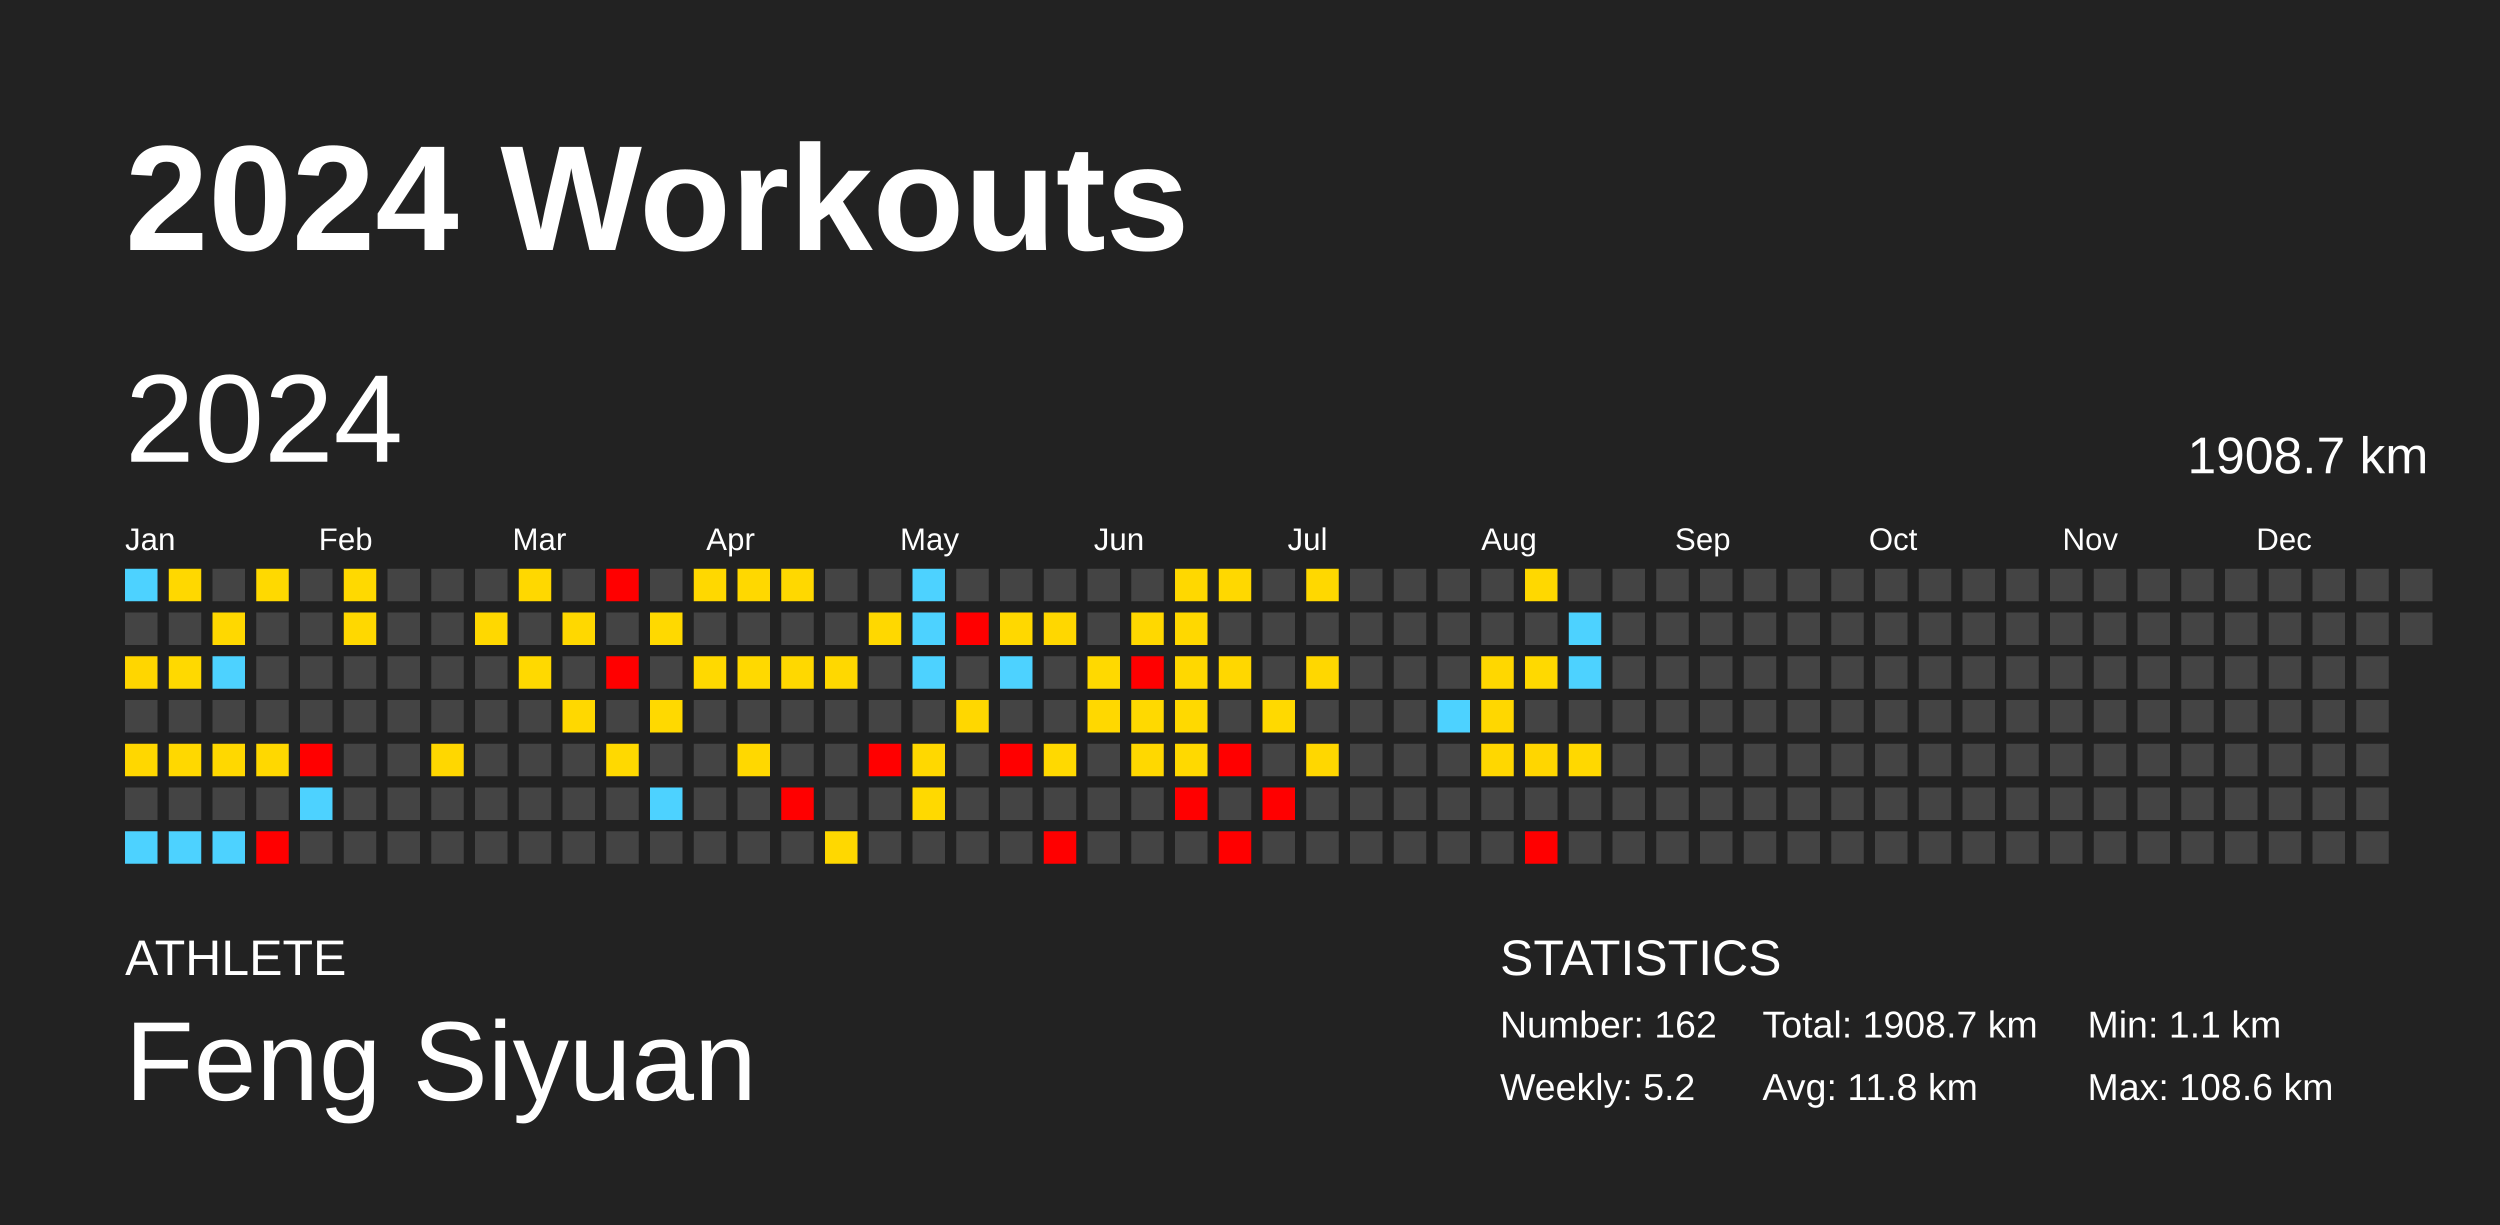
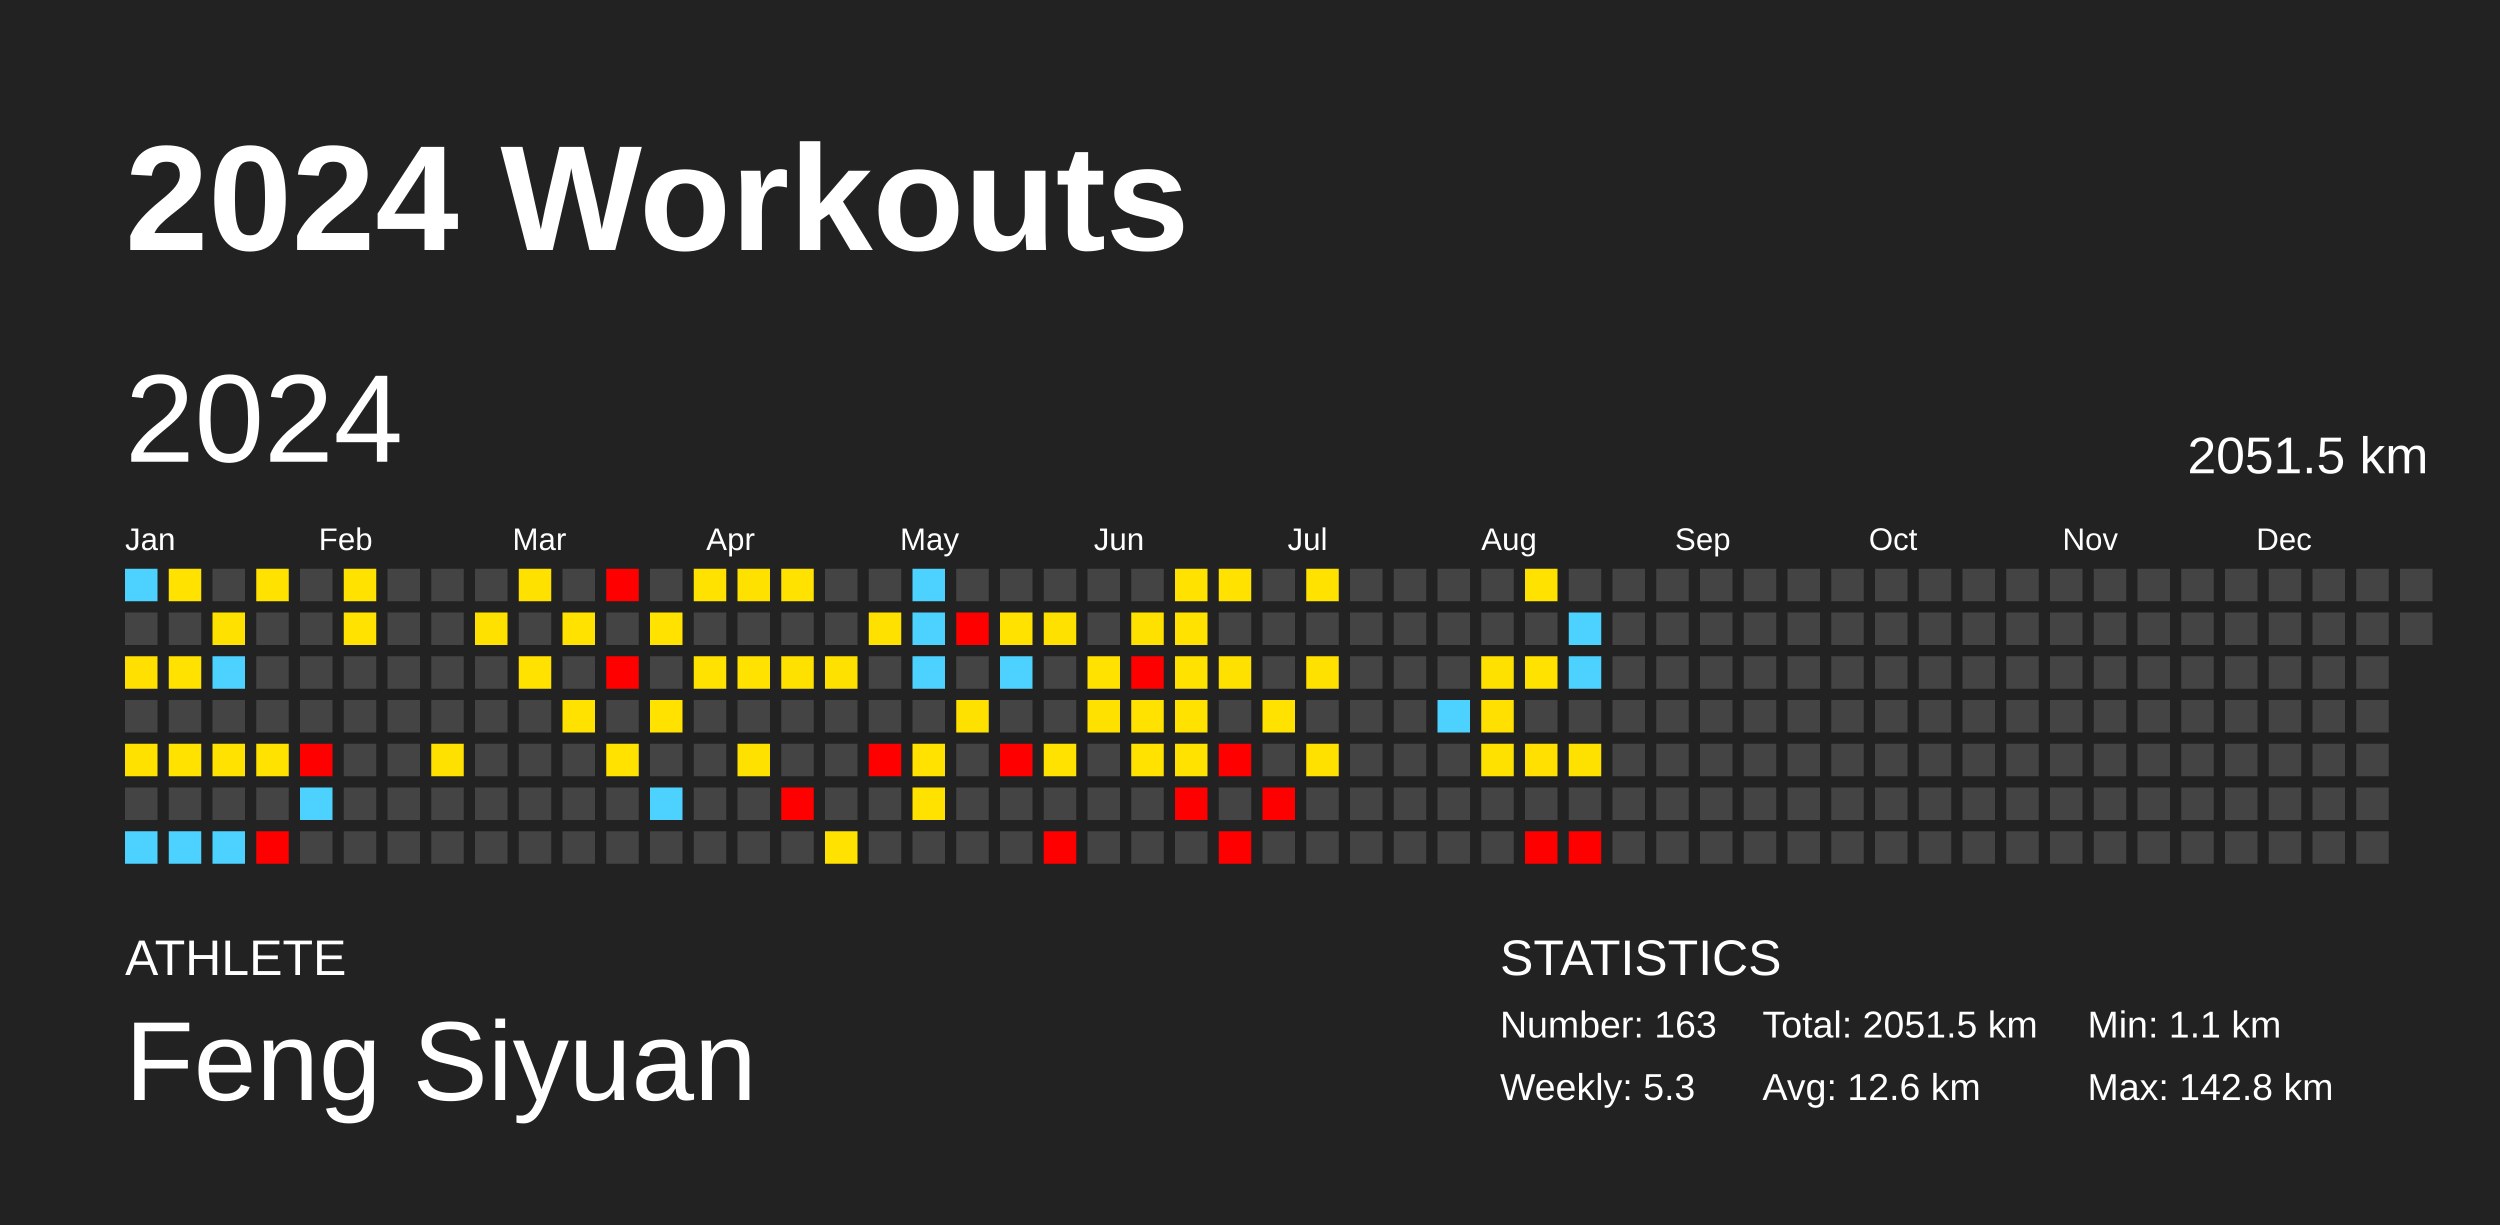
<svg xmlns="http://www.w3.org/2000/svg" baseProfile="full" height="98mm" version="1.1" viewBox="0,0,200,98" width="200mm">
  <defs />
  <rect fill="#222222" height="98" width="200" x="0" y="0" />
  <text fill="#FFFFFF" style="font-size:12px; font-family:Arial; font-weight:bold;" x="10" y="20">2024 Workouts</text>
  <text fill="#FFFFFF" style="font-size:4px; font-family:Arial" x="10" y="78">ATHLETE</text>
  <text fill="#FFFFFF" style="font-size:9px; font-family:Arial" x="10" y="88">Feng Siyuan</text>
  <text fill="#FFFFFF" style="font-size:4px; font-family:Arial" x="120" y="78">STATISTICS</text>
-   <text fill="#FFFFFF" style="font-size:3px; font-family:Arial" x="120" y="83">Number: 162</text>
-   <text fill="#FFFFFF" style="font-size:3px; font-family:Arial" x="120" y="88">Weekly: 5.2</text>
-   <text fill="#FFFFFF" style="font-size:3px; font-family:Arial" x="141" y="83">Total: 1908.7 km</text>
-   <text fill="#FFFFFF" style="font-size:3px; font-family:Arial" x="141" y="88">Avg: 11.8 km</text>
+   <text fill="#FFFFFF" style="font-size:3px; font-family:Arial" x="120" y="83">Number: 163</text>
+   <text fill="#FFFFFF" style="font-size:3px; font-family:Arial" x="120" y="88">Weekly: 5.3</text>
+   <text fill="#FFFFFF" style="font-size:3px; font-family:Arial" x="141" y="83">Total: 2051.5 km</text>
+   <text fill="#FFFFFF" style="font-size:3px; font-family:Arial" x="141" y="88">Avg: 12.6 km</text>
  <text fill="#FFFFFF" style="font-size:3px; font-family:Arial" x="167" y="83">Min: 1.1 km</text>
-   <text fill="#FFFFFF" style="font-size:3px; font-family:Arial" x="167" y="88">Max: 108.6 km</text>
+   <text fill="#FFFFFF" style="font-size:3px; font-family:Arial" x="167" y="88">Max: 142.8 km</text>
  <text dominant-baseline="hanging" fill="#FFFFFF" style="font-size:10.0px; font-family:Arial;" x="10" y="30">2024</text>
-   <text dominant-baseline="hanging" fill="#FFFFFF" style="font-size:4.125px; font-family:Arial;" x="175" y="35">1908.7 km</text>
+   <text dominant-baseline="hanging" fill="#FFFFFF" style="font-size:4.125px; font-family:Arial;" x="175" y="35">2051.5 km</text>
  <text fill="#FFFFFF" style="font-size:2.5px; font-family:Arial" x="10.0" y="44">Jan</text>
  <text fill="#FFFFFF" style="font-size:2.5px; font-family:Arial" x="25.5" y="44">Feb</text>
  <text fill="#FFFFFF" style="font-size:2.5px; font-family:Arial" x="41.0" y="44">Mar</text>
  <text fill="#FFFFFF" style="font-size:2.5px; font-family:Arial" x="56.5" y="44">Apr</text>
  <text fill="#FFFFFF" style="font-size:2.5px; font-family:Arial" x="72.0" y="44">May</text>
  <text fill="#FFFFFF" style="font-size:2.5px; font-family:Arial" x="87.5" y="44">Jun</text>
  <text fill="#FFFFFF" style="font-size:2.5px; font-family:Arial" x="103.0" y="44">Jul</text>
  <text fill="#FFFFFF" style="font-size:2.5px; font-family:Arial" x="118.5" y="44">Aug</text>
  <text fill="#FFFFFF" style="font-size:2.5px; font-family:Arial" x="134.0" y="44">Sep</text>
  <text fill="#FFFFFF" style="font-size:2.5px; font-family:Arial" x="149.5" y="44">Oct</text>
  <text fill="#FFFFFF" style="font-size:2.5px; font-family:Arial" x="165.0" y="44">Nov</text>
  <text fill="#FFFFFF" style="font-size:2.5px; font-family:Arial" x="180.5" y="44">Dec</text>
  <rect fill="#4dd2ff" height="2.6" width="2.6" x="10.0" y="45.5" />
  <rect fill="#444444" height="2.6" width="2.6" x="10.0" y="49.0" />
-   <rect fill="#ffd600" height="2.6" width="2.6" x="10.0" y="52.5" />
+   <rect fill="#ffe000" height="2.6" width="2.6" x="10.0" y="52.5" />
  <rect fill="#444444" height="2.6" width="2.6" x="10.0" y="56.0" />
-   <rect fill="#ffd700" height="2.6" width="2.6" x="10.0" y="59.5" />
+   <rect fill="#ffe100" height="2.6" width="2.6" x="10.0" y="59.5" />
  <rect fill="#444444" height="2.6" width="2.6" x="10.0" y="63.0" />
  <rect fill="#4dd2ff" height="2.6" width="2.6" x="10.0" y="66.5" />
-   <rect fill="#ffd800" height="2.6" width="2.6" x="13.5" y="45.5" />
+   <rect fill="#ffe200" height="2.6" width="2.6" x="13.5" y="45.5" />
  <rect fill="#444444" height="2.6" width="2.6" x="13.5" y="49.0" />
-   <rect fill="#ffd900" height="2.6" width="2.6" x="13.5" y="52.5" />
+   <rect fill="#ffe200" height="2.6" width="2.6" x="13.5" y="52.5" />
  <rect fill="#444444" height="2.6" width="2.6" x="13.5" y="56.0" />
-   <rect fill="#ffd800" height="2.6" width="2.6" x="13.5" y="59.5" />
+   <rect fill="#ffe200" height="2.6" width="2.6" x="13.5" y="59.5" />
  <rect fill="#444444" height="2.6" width="2.6" x="13.5" y="63.0" />
  <rect fill="#4dd2ff" height="2.6" width="2.6" x="13.5" y="66.5" />
  <rect fill="#444444" height="2.6" width="2.6" x="17.0" y="45.5" />
-   <rect fill="#ffd800" height="2.6" width="2.6" x="17.0" y="49.0" />
+   <rect fill="#ffe100" height="2.6" width="2.6" x="17.0" y="49.0" />
  <rect fill="#4dd2ff" height="2.6" width="2.6" x="17.0" y="52.5" />
  <rect fill="#444444" height="2.6" width="2.6" x="17.0" y="56.0" />
-   <rect fill="#ffd800" height="2.6" width="2.6" x="17.0" y="59.5" />
+   <rect fill="#ffe200" height="2.6" width="2.6" x="17.0" y="59.5" />
  <rect fill="#444444" height="2.6" width="2.6" x="17.0" y="63.0" />
  <rect fill="#4dd2ff" height="2.6" width="2.6" x="17.0" y="66.5" />
-   <rect fill="#ffd900" height="2.6" width="2.6" x="20.5" y="45.5" />
+   <rect fill="#ffe200" height="2.6" width="2.6" x="20.5" y="45.5" />
  <rect fill="#444444" height="2.6" width="2.6" x="20.5" y="49.0" />
  <rect fill="#444444" height="2.6" width="2.6" x="20.5" y="52.5" />
  <rect fill="#444444" height="2.6" width="2.6" x="20.5" y="56.0" />
-   <rect fill="#ffd800" height="2.6" width="2.6" x="20.5" y="59.5" />
+   <rect fill="#ffe200" height="2.6" width="2.6" x="20.5" y="59.5" />
  <rect fill="#444444" height="2.6" width="2.6" x="20.5" y="63.0" />
  <rect fill="red" height="2.6" width="2.6" x="20.5" y="66.5" />
  <rect fill="#444444" height="2.6" width="2.6" x="24.0" y="45.5" />
  <rect fill="#444444" height="2.6" width="2.6" x="24.0" y="49.0" />
  <rect fill="#444444" height="2.6" width="2.6" x="24.0" y="52.5" />
  <rect fill="#444444" height="2.6" width="2.6" x="24.0" y="56.0" />
  <rect fill="red" height="2.6" width="2.6" x="24.0" y="59.5" />
  <rect fill="#4dd2ff" height="2.6" width="2.6" x="24.0" y="63.0" />
  <rect fill="#444444" height="2.6" width="2.6" x="24.0" y="66.5" />
-   <rect fill="#ffd900" height="2.6" width="2.6" x="27.5" y="45.5" />
-   <rect fill="#ffd800" height="2.6" width="2.6" x="27.5" y="49.0" />
+   <rect fill="#ffe200" height="2.6" width="2.6" x="27.5" y="45.5" />
+   <rect fill="#ffe200" height="2.6" width="2.6" x="27.5" y="49.0" />
  <rect fill="#444444" height="2.6" width="2.6" x="27.5" y="52.5" />
  <rect fill="#444444" height="2.6" width="2.6" x="27.5" y="56.0" />
  <rect fill="#444444" height="2.6" width="2.6" x="27.5" y="59.5" />
  <rect fill="#444444" height="2.6" width="2.6" x="27.5" y="63.0" />
  <rect fill="#444444" height="2.6" width="2.6" x="27.5" y="66.5" />
  <rect fill="#444444" height="2.6" width="2.6" x="31.0" y="45.5" />
  <rect fill="#444444" height="2.6" width="2.6" x="31.0" y="49.0" />
  <rect fill="#444444" height="2.6" width="2.6" x="31.0" y="52.5" />
  <rect fill="#444444" height="2.6" width="2.6" x="31.0" y="56.0" />
  <rect fill="#444444" height="2.6" width="2.6" x="31.0" y="59.5" />
  <rect fill="#444444" height="2.6" width="2.6" x="31.0" y="63.0" />
  <rect fill="#444444" height="2.6" width="2.6" x="31.0" y="66.5" />
  <rect fill="#444444" height="2.6" width="2.6" x="34.5" y="45.5" />
  <rect fill="#444444" height="2.6" width="2.6" x="34.5" y="49.0" />
  <rect fill="#444444" height="2.6" width="2.6" x="34.5" y="52.5" />
  <rect fill="#444444" height="2.6" width="2.6" x="34.5" y="56.0" />
-   <rect fill="#ffd700" height="2.6" width="2.6" x="34.5" y="59.5" />
+   <rect fill="#ffe100" height="2.6" width="2.6" x="34.5" y="59.5" />
  <rect fill="#444444" height="2.6" width="2.6" x="34.5" y="63.0" />
  <rect fill="#444444" height="2.6" width="2.6" x="34.5" y="66.5" />
  <rect fill="#444444" height="2.6" width="2.6" x="38.0" y="45.5" />
-   <rect fill="#ffd800" height="2.6" width="2.6" x="38.0" y="49.0" />
+   <rect fill="#ffe100" height="2.6" width="2.6" x="38.0" y="49.0" />
  <rect fill="#444444" height="2.6" width="2.6" x="38.0" y="52.5" />
  <rect fill="#444444" height="2.6" width="2.6" x="38.0" y="56.0" />
  <rect fill="#444444" height="2.6" width="2.6" x="38.0" y="59.5" />
  <rect fill="#444444" height="2.6" width="2.6" x="38.0" y="63.0" />
  <rect fill="#444444" height="2.6" width="2.6" x="38.0" y="66.5" />
-   <rect fill="#ffd800" height="2.6" width="2.6" x="41.5" y="45.5" />
+   <rect fill="#ffe100" height="2.6" width="2.6" x="41.5" y="45.5" />
  <rect fill="#444444" height="2.6" width="2.6" x="41.5" y="49.0" />
-   <rect fill="#ffd900" height="2.6" width="2.6" x="41.5" y="52.5" />
+   <rect fill="#ffe200" height="2.6" width="2.6" x="41.5" y="52.5" />
  <rect fill="#444444" height="2.6" width="2.6" x="41.5" y="56.0" />
  <rect fill="#444444" height="2.6" width="2.6" x="41.5" y="59.5" />
  <rect fill="#444444" height="2.6" width="2.6" x="41.5" y="63.0" />
  <rect fill="#444444" height="2.6" width="2.6" x="41.5" y="66.5" />
  <rect fill="#444444" height="2.6" width="2.6" x="45.0" y="45.5" />
-   <rect fill="#ffd800" height="2.6" width="2.6" x="45.0" y="49.0" />
+   <rect fill="#ffe200" height="2.6" width="2.6" x="45.0" y="49.0" />
  <rect fill="#444444" height="2.6" width="2.6" x="45.0" y="52.5" />
-   <rect fill="#ffd800" height="2.6" width="2.6" x="45.0" y="56.0" />
+   <rect fill="#ffe200" height="2.6" width="2.6" x="45.0" y="56.0" />
  <rect fill="#444444" height="2.6" width="2.6" x="45.0" y="59.5" />
  <rect fill="#444444" height="2.6" width="2.6" x="45.0" y="63.0" />
  <rect fill="#444444" height="2.6" width="2.6" x="45.0" y="66.5" />
  <rect fill="red" height="2.6" width="2.6" x="48.5" y="45.5" />
  <rect fill="#444444" height="2.6" width="2.6" x="48.5" y="49.0" />
  <rect fill="red" height="2.6" width="2.6" x="48.5" y="52.5" />
  <rect fill="#444444" height="2.6" width="2.6" x="48.5" y="56.0" />
-   <rect fill="#ffd900" height="2.6" width="2.6" x="48.5" y="59.5" />
+   <rect fill="#ffe200" height="2.6" width="2.6" x="48.5" y="59.5" />
  <rect fill="#444444" height="2.6" width="2.6" x="48.5" y="63.0" />
  <rect fill="#444444" height="2.6" width="2.6" x="48.5" y="66.5" />
  <rect fill="#444444" height="2.6" width="2.6" x="52.0" y="45.5" />
-   <rect fill="#ffd900" height="2.6" width="2.6" x="52.0" y="49.0" />
+   <rect fill="#ffe200" height="2.6" width="2.6" x="52.0" y="49.0" />
  <rect fill="#444444" height="2.6" width="2.6" x="52.0" y="52.5" />
-   <rect fill="#ffd900" height="2.6" width="2.6" x="52.0" y="56.0" />
+   <rect fill="#ffe200" height="2.6" width="2.6" x="52.0" y="56.0" />
  <rect fill="#444444" height="2.6" width="2.6" x="52.0" y="59.5" />
  <rect fill="#4dd2ff" height="2.6" width="2.6" x="52.0" y="63.0" />
  <rect fill="#444444" height="2.6" width="2.6" x="52.0" y="66.5" />
-   <rect fill="#ffd800" height="2.6" width="2.6" x="55.5" y="45.5" />
+   <rect fill="#ffe200" height="2.6" width="2.6" x="55.5" y="45.5" />
  <rect fill="#444444" height="2.6" width="2.6" x="55.5" y="49.0" />
-   <rect fill="#ffd900" height="2.6" width="2.6" x="55.5" y="52.5" />
+   <rect fill="#ffe200" height="2.6" width="2.6" x="55.5" y="52.5" />
  <rect fill="#444444" height="2.6" width="2.6" x="55.5" y="56.0" />
  <rect fill="#444444" height="2.6" width="2.6" x="55.5" y="59.5" />
  <rect fill="#444444" height="2.6" width="2.6" x="55.5" y="63.0" />
  <rect fill="#444444" height="2.6" width="2.6" x="55.5" y="66.5" />
-   <rect fill="#ffd800" height="2.6" width="2.6" x="59.0" y="45.5" />
+   <rect fill="#ffe100" height="2.6" width="2.6" x="59.0" y="45.5" />
  <rect fill="#444444" height="2.6" width="2.6" x="59.0" y="49.0" />
-   <rect fill="#ffd900" height="2.6" width="2.6" x="59.0" y="52.5" />
+   <rect fill="#ffe200" height="2.6" width="2.6" x="59.0" y="52.5" />
  <rect fill="#444444" height="2.6" width="2.6" x="59.0" y="56.0" />
-   <rect fill="#ffd800" height="2.6" width="2.6" x="59.0" y="59.5" />
+   <rect fill="#ffe100" height="2.6" width="2.6" x="59.0" y="59.5" />
  <rect fill="#444444" height="2.6" width="2.6" x="59.0" y="63.0" />
  <rect fill="#444444" height="2.6" width="2.6" x="59.0" y="66.5" />
-   <rect fill="#ffd800" height="2.6" width="2.6" x="62.5" y="45.5" />
+   <rect fill="#ffe200" height="2.6" width="2.6" x="62.5" y="45.5" />
  <rect fill="#444444" height="2.6" width="2.6" x="62.5" y="49.0" />
-   <rect fill="#ffd800" height="2.6" width="2.6" x="62.5" y="52.5" />
+   <rect fill="#ffe100" height="2.6" width="2.6" x="62.5" y="52.5" />
  <rect fill="#444444" height="2.6" width="2.6" x="62.5" y="56.0" />
  <rect fill="#444444" height="2.6" width="2.6" x="62.5" y="59.5" />
  <rect fill="red" height="2.6" width="2.6" x="62.5" y="63.0" />
  <rect fill="#444444" height="2.6" width="2.6" x="62.5" y="66.5" />
  <rect fill="#444444" height="2.6" width="2.6" x="66.0" y="45.5" />
  <rect fill="#444444" height="2.6" width="2.6" x="66.0" y="49.0" />
-   <rect fill="#ffd800" height="2.6" width="2.6" x="66.0" y="52.5" />
+   <rect fill="#ffe100" height="2.6" width="2.6" x="66.0" y="52.5" />
  <rect fill="#444444" height="2.6" width="2.6" x="66.0" y="56.0" />
  <rect fill="#444444" height="2.6" width="2.6" x="66.0" y="59.5" />
  <rect fill="#444444" height="2.6" width="2.6" x="66.0" y="63.0" />
-   <rect fill="#ffd800" height="2.6" width="2.6" x="66.0" y="66.5" />
+   <rect fill="#ffe200" height="2.6" width="2.6" x="66.0" y="66.5" />
  <rect fill="#444444" height="2.6" width="2.6" x="69.5" y="45.5" />
-   <rect fill="#ffd800" height="2.6" width="2.6" x="69.5" y="49.0" />
+   <rect fill="#ffe100" height="2.6" width="2.6" x="69.5" y="49.0" />
  <rect fill="#444444" height="2.6" width="2.6" x="69.5" y="52.5" />
  <rect fill="#444444" height="2.6" width="2.6" x="69.5" y="56.0" />
  <rect fill="red" height="2.6" width="2.6" x="69.5" y="59.5" />
  <rect fill="#444444" height="2.6" width="2.6" x="69.5" y="63.0" />
  <rect fill="#444444" height="2.6" width="2.6" x="69.5" y="66.5" />
  <rect fill="#4dd2ff" height="2.6" width="2.6" x="73.0" y="45.5" />
  <rect fill="#4dd2ff" height="2.6" width="2.6" x="73.0" y="49.0" />
  <rect fill="#4dd2ff" height="2.6" width="2.6" x="73.0" y="52.5" />
  <rect fill="#444444" height="2.6" width="2.6" x="73.0" y="56.0" />
-   <rect fill="#ffd800" height="2.6" width="2.6" x="73.0" y="59.5" />
-   <rect fill="#ffd900" height="2.6" width="2.6" x="73.0" y="63.0" />
+   <rect fill="#ffe200" height="2.6" width="2.6" x="73.0" y="59.5" />
+   <rect fill="#ffe200" height="2.6" width="2.6" x="73.0" y="63.0" />
  <rect fill="#444444" height="2.6" width="2.6" x="73.0" y="66.5" />
  <rect fill="#444444" height="2.6" width="2.6" x="76.5" y="45.5" />
  <rect fill="red" height="2.6" width="2.6" x="76.5" y="49.0" />
  <rect fill="#444444" height="2.6" width="2.6" x="76.5" y="52.5" />
-   <rect fill="#ffd700" height="2.6" width="2.6" x="76.5" y="56.0" />
+   <rect fill="#ffe100" height="2.6" width="2.6" x="76.5" y="56.0" />
  <rect fill="#444444" height="2.6" width="2.6" x="76.5" y="59.5" />
  <rect fill="#444444" height="2.6" width="2.6" x="76.5" y="63.0" />
  <rect fill="#444444" height="2.6" width="2.6" x="76.5" y="66.5" />
  <rect fill="#444444" height="2.6" width="2.6" x="80.0" y="45.5" />
-   <rect fill="#ffd800" height="2.6" width="2.6" x="80.0" y="49.0" />
+   <rect fill="#ffe200" height="2.6" width="2.6" x="80.0" y="49.0" />
  <rect fill="#4dd2ff" height="2.6" width="2.6" x="80.0" y="52.5" />
  <rect fill="#444444" height="2.6" width="2.6" x="80.0" y="56.0" />
  <rect fill="red" height="2.6" width="2.6" x="80.0" y="59.5" />
  <rect fill="#444444" height="2.6" width="2.6" x="80.0" y="63.0" />
  <rect fill="#444444" height="2.6" width="2.6" x="80.0" y="66.5" />
  <rect fill="#444444" height="2.6" width="2.6" x="83.5" y="45.5" />
-   <rect fill="#ffd700" height="2.6" width="2.6" x="83.5" y="49.0" />
+   <rect fill="#ffe100" height="2.6" width="2.6" x="83.5" y="49.0" />
  <rect fill="#444444" height="2.6" width="2.6" x="83.5" y="52.5" />
  <rect fill="#444444" height="2.6" width="2.6" x="83.5" y="56.0" />
-   <rect fill="#ffd900" height="2.6" width="2.6" x="83.5" y="59.5" />
+   <rect fill="#ffe200" height="2.6" width="2.6" x="83.5" y="59.5" />
  <rect fill="#444444" height="2.6" width="2.6" x="83.5" y="63.0" />
  <rect fill="red" height="2.6" width="2.6" x="83.5" y="66.5" />
  <rect fill="#444444" height="2.6" width="2.6" x="87.0" y="45.5" />
  <rect fill="#444444" height="2.6" width="2.6" x="87.0" y="49.0" />
-   <rect fill="#ffd900" height="2.6" width="2.6" x="87.0" y="52.5" />
-   <rect fill="#ffd800" height="2.6" width="2.6" x="87.0" y="56.0" />
+   <rect fill="#ffe200" height="2.6" width="2.6" x="87.0" y="52.5" />
+   <rect fill="#ffe100" height="2.6" width="2.6" x="87.0" y="56.0" />
  <rect fill="#444444" height="2.6" width="2.6" x="87.0" y="59.5" />
  <rect fill="#444444" height="2.6" width="2.6" x="87.0" y="63.0" />
  <rect fill="#444444" height="2.6" width="2.6" x="87.0" y="66.5" />
  <rect fill="#444444" height="2.6" width="2.6" x="90.5" y="45.5" />
-   <rect fill="#ffd800" height="2.6" width="2.6" x="90.5" y="49.0" />
+   <rect fill="#ffe100" height="2.6" width="2.6" x="90.5" y="49.0" />
  <rect fill="red" height="2.6" width="2.6" x="90.5" y="52.5" />
-   <rect fill="#ffd900" height="2.6" width="2.6" x="90.5" y="56.0" />
-   <rect fill="#ffd800" height="2.6" width="2.6" x="90.5" y="59.5" />
+   <rect fill="#ffe200" height="2.6" width="2.6" x="90.5" y="56.0" />
+   <rect fill="#ffe200" height="2.6" width="2.6" x="90.5" y="59.5" />
  <rect fill="#444444" height="2.6" width="2.6" x="90.5" y="63.0" />
  <rect fill="#444444" height="2.6" width="2.6" x="90.5" y="66.5" />
-   <rect fill="#ffd800" height="2.6" width="2.6" x="94.0" y="45.5" />
-   <rect fill="#ffd800" height="2.6" width="2.6" x="94.0" y="49.0" />
-   <rect fill="#ffd800" height="2.6" width="2.6" x="94.0" y="52.5" />
-   <rect fill="#ffd900" height="2.6" width="2.6" x="94.0" y="56.0" />
-   <rect fill="#ffd900" height="2.6" width="2.6" x="94.0" y="59.5" />
+   <rect fill="#ffe200" height="2.6" width="2.6" x="94.0" y="45.5" />
+   <rect fill="#ffe200" height="2.6" width="2.6" x="94.0" y="49.0" />
+   <rect fill="#ffe200" height="2.6" width="2.6" x="94.0" y="52.5" />
+   <rect fill="#ffe200" height="2.6" width="2.6" x="94.0" y="56.0" />
+   <rect fill="#ffe200" height="2.6" width="2.6" x="94.0" y="59.5" />
  <rect fill="red" height="2.6" width="2.6" x="94.0" y="63.0" />
  <rect fill="#444444" height="2.6" width="2.6" x="94.0" y="66.5" />
-   <rect fill="#ffd800" height="2.6" width="2.6" x="97.5" y="45.5" />
+   <rect fill="#ffe200" height="2.6" width="2.6" x="97.5" y="45.5" />
  <rect fill="#444444" height="2.6" width="2.6" x="97.5" y="49.0" />
-   <rect fill="#ffd700" height="2.6" width="2.6" x="97.5" y="52.5" />
+   <rect fill="#ffe100" height="2.6" width="2.6" x="97.5" y="52.5" />
  <rect fill="#444444" height="2.6" width="2.6" x="97.5" y="56.0" />
  <rect fill="red" height="2.6" width="2.6" x="97.5" y="59.5" />
  <rect fill="#444444" height="2.6" width="2.6" x="97.5" y="63.0" />
  <rect fill="red" height="2.6" width="2.6" x="97.5" y="66.5" />
  <rect fill="#444444" height="2.6" width="2.6" x="101.0" y="45.5" />
  <rect fill="#444444" height="2.6" width="2.6" x="101.0" y="49.0" />
  <rect fill="#444444" height="2.6" width="2.6" x="101.0" y="52.5" />
-   <rect fill="#ffd900" height="2.6" width="2.6" x="101.0" y="56.0" />
+   <rect fill="#ffe200" height="2.6" width="2.6" x="101.0" y="56.0" />
  <rect fill="#444444" height="2.6" width="2.6" x="101.0" y="59.5" />
  <rect fill="red" height="2.6" width="2.6" x="101.0" y="63.0" />
  <rect fill="#444444" height="2.6" width="2.6" x="101.0" y="66.5" />
-   <rect fill="#ffd800" height="2.6" width="2.6" x="104.5" y="45.5" />
+   <rect fill="#ffe200" height="2.6" width="2.6" x="104.5" y="45.5" />
  <rect fill="#444444" height="2.6" width="2.6" x="104.5" y="49.0" />
-   <rect fill="#ffd700" height="2.6" width="2.6" x="104.5" y="52.5" />
+   <rect fill="#ffe100" height="2.6" width="2.6" x="104.5" y="52.5" />
  <rect fill="#444444" height="2.6" width="2.6" x="104.5" y="56.0" />
-   <rect fill="#ffd700" height="2.6" width="2.6" x="104.5" y="59.5" />
+   <rect fill="#ffe100" height="2.6" width="2.6" x="104.5" y="59.5" />
  <rect fill="#444444" height="2.6" width="2.6" x="104.5" y="63.0" />
  <rect fill="#444444" height="2.6" width="2.6" x="104.5" y="66.5" />
  <rect fill="#444444" height="2.6" width="2.6" x="108.0" y="45.5" />
  <rect fill="#444444" height="2.6" width="2.6" x="108.0" y="49.0" />
  <rect fill="#444444" height="2.6" width="2.6" x="108.0" y="52.5" />
  <rect fill="#444444" height="2.6" width="2.6" x="108.0" y="56.0" />
  <rect fill="#444444" height="2.6" width="2.6" x="108.0" y="59.5" />
  <rect fill="#444444" height="2.6" width="2.6" x="108.0" y="63.0" />
  <rect fill="#444444" height="2.6" width="2.6" x="108.0" y="66.5" />
  <rect fill="#444444" height="2.6" width="2.6" x="111.5" y="45.5" />
  <rect fill="#444444" height="2.6" width="2.6" x="111.5" y="49.0" />
  <rect fill="#444444" height="2.6" width="2.6" x="111.5" y="52.5" />
  <rect fill="#444444" height="2.6" width="2.6" x="111.5" y="56.0" />
  <rect fill="#444444" height="2.6" width="2.6" x="111.5" y="59.5" />
  <rect fill="#444444" height="2.6" width="2.6" x="111.5" y="63.0" />
  <rect fill="#444444" height="2.6" width="2.6" x="111.5" y="66.5" />
  <rect fill="#444444" height="2.6" width="2.6" x="115.0" y="45.5" />
  <rect fill="#444444" height="2.6" width="2.6" x="115.0" y="49.0" />
  <rect fill="#444444" height="2.6" width="2.6" x="115.0" y="52.5" />
  <rect fill="#4dd2ff" height="2.6" width="2.6" x="115.0" y="56.0" />
  <rect fill="#444444" height="2.6" width="2.6" x="115.0" y="59.5" />
  <rect fill="#444444" height="2.6" width="2.6" x="115.0" y="63.0" />
  <rect fill="#444444" height="2.6" width="2.6" x="115.0" y="66.5" />
  <rect fill="#444444" height="2.6" width="2.6" x="118.5" y="45.5" />
  <rect fill="#444444" height="2.6" width="2.6" x="118.5" y="49.0" />
-   <rect fill="#ffd700" height="2.6" width="2.6" x="118.5" y="52.5" />
-   <rect fill="#ffd700" height="2.6" width="2.6" x="118.5" y="56.0" />
-   <rect fill="#ffd700" height="2.6" width="2.6" x="118.5" y="59.5" />
+   <rect fill="#ffe100" height="2.6" width="2.6" x="118.5" y="52.5" />
+   <rect fill="#ffe000" height="2.6" width="2.6" x="118.5" y="56.0" />
+   <rect fill="#ffe100" height="2.6" width="2.6" x="118.5" y="59.5" />
  <rect fill="#444444" height="2.6" width="2.6" x="118.5" y="63.0" />
  <rect fill="#444444" height="2.6" width="2.6" x="118.5" y="66.5" />
-   <rect fill="#ffd800" height="2.6" width="2.6" x="122.0" y="45.5" />
+   <rect fill="#ffe200" height="2.6" width="2.6" x="122.0" y="45.5" />
  <rect fill="#444444" height="2.6" width="2.6" x="122.0" y="49.0" />
-   <rect fill="#ffd900" height="2.6" width="2.6" x="122.0" y="52.5" />
+   <rect fill="#ffe200" height="2.6" width="2.6" x="122.0" y="52.5" />
  <rect fill="#444444" height="2.6" width="2.6" x="122.0" y="56.0" />
-   <rect fill="#ffd600" height="2.6" width="2.6" x="122.0" y="59.5" />
+   <rect fill="#ffe000" height="2.6" width="2.6" x="122.0" y="59.5" />
  <rect fill="#444444" height="2.6" width="2.6" x="122.0" y="63.0" />
  <rect fill="red" height="2.6" width="2.6" x="122.0" y="66.5" />
  <rect fill="#444444" height="2.6" width="2.6" x="125.5" y="45.5" />
  <rect fill="#4dd2ff" height="2.6" width="2.6" x="125.5" y="49.0" />
  <rect fill="#4dd2ff" height="2.6" width="2.6" x="125.5" y="52.5" />
  <rect fill="#444444" height="2.6" width="2.6" x="125.5" y="56.0" />
-   <rect fill="#ffd800" height="2.6" width="2.6" x="125.5" y="59.5" />
+   <rect fill="#ffe100" height="2.6" width="2.6" x="125.5" y="59.5" />
  <rect fill="#444444" height="2.6" width="2.6" x="125.5" y="63.0" />
-   <rect fill="#444444" height="2.6" width="2.6" x="125.5" y="66.5" />
+   <rect fill="red" height="2.6" width="2.6" x="125.5" y="66.5" />
  <rect fill="#444444" height="2.6" width="2.6" x="129.0" y="45.5" />
  <rect fill="#444444" height="2.6" width="2.6" x="129.0" y="49.0" />
  <rect fill="#444444" height="2.6" width="2.6" x="129.0" y="52.5" />
  <rect fill="#444444" height="2.6" width="2.6" x="129.0" y="56.0" />
  <rect fill="#444444" height="2.6" width="2.6" x="129.0" y="59.5" />
  <rect fill="#444444" height="2.6" width="2.6" x="129.0" y="63.0" />
  <rect fill="#444444" height="2.6" width="2.6" x="129.0" y="66.5" />
  <rect fill="#444444" height="2.6" width="2.6" x="132.5" y="45.5" />
  <rect fill="#444444" height="2.6" width="2.6" x="132.5" y="49.0" />
  <rect fill="#444444" height="2.6" width="2.6" x="132.5" y="52.5" />
  <rect fill="#444444" height="2.6" width="2.6" x="132.5" y="56.0" />
  <rect fill="#444444" height="2.6" width="2.6" x="132.5" y="59.5" />
  <rect fill="#444444" height="2.6" width="2.6" x="132.5" y="63.0" />
  <rect fill="#444444" height="2.6" width="2.6" x="132.5" y="66.5" />
  <rect fill="#444444" height="2.6" width="2.6" x="136.0" y="45.5" />
  <rect fill="#444444" height="2.6" width="2.6" x="136.0" y="49.0" />
  <rect fill="#444444" height="2.6" width="2.6" x="136.0" y="52.5" />
  <rect fill="#444444" height="2.6" width="2.6" x="136.0" y="56.0" />
  <rect fill="#444444" height="2.6" width="2.6" x="136.0" y="59.5" />
  <rect fill="#444444" height="2.6" width="2.6" x="136.0" y="63.0" />
  <rect fill="#444444" height="2.6" width="2.6" x="136.0" y="66.5" />
  <rect fill="#444444" height="2.6" width="2.6" x="139.5" y="45.5" />
  <rect fill="#444444" height="2.6" width="2.6" x="139.5" y="49.0" />
  <rect fill="#444444" height="2.6" width="2.6" x="139.5" y="52.5" />
  <rect fill="#444444" height="2.6" width="2.6" x="139.5" y="56.0" />
  <rect fill="#444444" height="2.6" width="2.6" x="139.5" y="59.5" />
  <rect fill="#444444" height="2.6" width="2.6" x="139.5" y="63.0" />
  <rect fill="#444444" height="2.6" width="2.6" x="139.5" y="66.5" />
  <rect fill="#444444" height="2.6" width="2.6" x="143.0" y="45.5" />
  <rect fill="#444444" height="2.6" width="2.6" x="143.0" y="49.0" />
  <rect fill="#444444" height="2.6" width="2.6" x="143.0" y="52.5" />
  <rect fill="#444444" height="2.6" width="2.6" x="143.0" y="56.0" />
  <rect fill="#444444" height="2.6" width="2.6" x="143.0" y="59.5" />
  <rect fill="#444444" height="2.6" width="2.6" x="143.0" y="63.0" />
  <rect fill="#444444" height="2.6" width="2.6" x="143.0" y="66.5" />
  <rect fill="#444444" height="2.6" width="2.6" x="146.5" y="45.5" />
  <rect fill="#444444" height="2.6" width="2.6" x="146.5" y="49.0" />
  <rect fill="#444444" height="2.6" width="2.6" x="146.5" y="52.5" />
  <rect fill="#444444" height="2.6" width="2.6" x="146.5" y="56.0" />
  <rect fill="#444444" height="2.6" width="2.6" x="146.5" y="59.5" />
  <rect fill="#444444" height="2.6" width="2.6" x="146.5" y="63.0" />
  <rect fill="#444444" height="2.6" width="2.6" x="146.5" y="66.5" />
  <rect fill="#444444" height="2.6" width="2.6" x="150.0" y="45.5" />
  <rect fill="#444444" height="2.6" width="2.6" x="150.0" y="49.0" />
  <rect fill="#444444" height="2.6" width="2.6" x="150.0" y="52.5" />
  <rect fill="#444444" height="2.6" width="2.6" x="150.0" y="56.0" />
  <rect fill="#444444" height="2.6" width="2.6" x="150.0" y="59.5" />
  <rect fill="#444444" height="2.6" width="2.6" x="150.0" y="63.0" />
  <rect fill="#444444" height="2.6" width="2.6" x="150.0" y="66.5" />
  <rect fill="#444444" height="2.6" width="2.6" x="153.5" y="45.5" />
  <rect fill="#444444" height="2.6" width="2.6" x="153.5" y="49.0" />
  <rect fill="#444444" height="2.6" width="2.6" x="153.5" y="52.5" />
  <rect fill="#444444" height="2.6" width="2.6" x="153.5" y="56.0" />
  <rect fill="#444444" height="2.6" width="2.6" x="153.5" y="59.5" />
  <rect fill="#444444" height="2.6" width="2.6" x="153.5" y="63.0" />
  <rect fill="#444444" height="2.6" width="2.6" x="153.5" y="66.5" />
  <rect fill="#444444" height="2.6" width="2.6" x="157.0" y="45.5" />
  <rect fill="#444444" height="2.6" width="2.6" x="157.0" y="49.0" />
  <rect fill="#444444" height="2.6" width="2.6" x="157.0" y="52.5" />
  <rect fill="#444444" height="2.6" width="2.6" x="157.0" y="56.0" />
  <rect fill="#444444" height="2.6" width="2.6" x="157.0" y="59.5" />
  <rect fill="#444444" height="2.6" width="2.6" x="157.0" y="63.0" />
  <rect fill="#444444" height="2.6" width="2.6" x="157.0" y="66.5" />
  <rect fill="#444444" height="2.6" width="2.6" x="160.5" y="45.5" />
  <rect fill="#444444" height="2.6" width="2.6" x="160.5" y="49.0" />
  <rect fill="#444444" height="2.6" width="2.6" x="160.5" y="52.5" />
  <rect fill="#444444" height="2.6" width="2.6" x="160.5" y="56.0" />
  <rect fill="#444444" height="2.6" width="2.6" x="160.5" y="59.5" />
  <rect fill="#444444" height="2.6" width="2.6" x="160.5" y="63.0" />
  <rect fill="#444444" height="2.6" width="2.6" x="160.5" y="66.5" />
  <rect fill="#444444" height="2.6" width="2.6" x="164.0" y="45.5" />
  <rect fill="#444444" height="2.6" width="2.6" x="164.0" y="49.0" />
  <rect fill="#444444" height="2.6" width="2.6" x="164.0" y="52.5" />
  <rect fill="#444444" height="2.6" width="2.6" x="164.0" y="56.0" />
  <rect fill="#444444" height="2.6" width="2.6" x="164.0" y="59.5" />
  <rect fill="#444444" height="2.6" width="2.6" x="164.0" y="63.0" />
  <rect fill="#444444" height="2.6" width="2.6" x="164.0" y="66.5" />
  <rect fill="#444444" height="2.6" width="2.6" x="167.5" y="45.5" />
  <rect fill="#444444" height="2.6" width="2.6" x="167.5" y="49.0" />
  <rect fill="#444444" height="2.6" width="2.6" x="167.5" y="52.5" />
  <rect fill="#444444" height="2.6" width="2.6" x="167.5" y="56.0" />
  <rect fill="#444444" height="2.6" width="2.6" x="167.5" y="59.5" />
  <rect fill="#444444" height="2.6" width="2.6" x="167.5" y="63.0" />
  <rect fill="#444444" height="2.6" width="2.6" x="167.5" y="66.5" />
  <rect fill="#444444" height="2.6" width="2.6" x="171.0" y="45.5" />
  <rect fill="#444444" height="2.6" width="2.6" x="171.0" y="49.0" />
  <rect fill="#444444" height="2.6" width="2.6" x="171.0" y="52.5" />
  <rect fill="#444444" height="2.6" width="2.6" x="171.0" y="56.0" />
  <rect fill="#444444" height="2.6" width="2.6" x="171.0" y="59.5" />
  <rect fill="#444444" height="2.6" width="2.6" x="171.0" y="63.0" />
  <rect fill="#444444" height="2.6" width="2.6" x="171.0" y="66.5" />
  <rect fill="#444444" height="2.6" width="2.6" x="174.5" y="45.5" />
  <rect fill="#444444" height="2.6" width="2.6" x="174.5" y="49.0" />
  <rect fill="#444444" height="2.6" width="2.6" x="174.5" y="52.5" />
  <rect fill="#444444" height="2.6" width="2.6" x="174.5" y="56.0" />
  <rect fill="#444444" height="2.6" width="2.6" x="174.5" y="59.5" />
  <rect fill="#444444" height="2.6" width="2.6" x="174.5" y="63.0" />
  <rect fill="#444444" height="2.6" width="2.6" x="174.5" y="66.5" />
  <rect fill="#444444" height="2.6" width="2.6" x="178.0" y="45.5" />
  <rect fill="#444444" height="2.6" width="2.6" x="178.0" y="49.0" />
  <rect fill="#444444" height="2.6" width="2.6" x="178.0" y="52.5" />
  <rect fill="#444444" height="2.6" width="2.6" x="178.0" y="56.0" />
  <rect fill="#444444" height="2.6" width="2.6" x="178.0" y="59.5" />
  <rect fill="#444444" height="2.6" width="2.6" x="178.0" y="63.0" />
  <rect fill="#444444" height="2.6" width="2.6" x="178.0" y="66.5" />
  <rect fill="#444444" height="2.6" width="2.6" x="181.5" y="45.5" />
  <rect fill="#444444" height="2.6" width="2.6" x="181.5" y="49.0" />
  <rect fill="#444444" height="2.6" width="2.6" x="181.5" y="52.5" />
  <rect fill="#444444" height="2.6" width="2.6" x="181.5" y="56.0" />
  <rect fill="#444444" height="2.6" width="2.6" x="181.5" y="59.5" />
  <rect fill="#444444" height="2.6" width="2.6" x="181.5" y="63.0" />
  <rect fill="#444444" height="2.6" width="2.6" x="181.5" y="66.5" />
  <rect fill="#444444" height="2.6" width="2.6" x="185.0" y="45.5" />
  <rect fill="#444444" height="2.6" width="2.6" x="185.0" y="49.0" />
  <rect fill="#444444" height="2.6" width="2.6" x="185.0" y="52.5" />
  <rect fill="#444444" height="2.6" width="2.6" x="185.0" y="56.0" />
  <rect fill="#444444" height="2.6" width="2.6" x="185.0" y="59.5" />
  <rect fill="#444444" height="2.6" width="2.6" x="185.0" y="63.0" />
  <rect fill="#444444" height="2.6" width="2.6" x="185.0" y="66.5" />
  <rect fill="#444444" height="2.6" width="2.6" x="188.5" y="45.5" />
  <rect fill="#444444" height="2.6" width="2.6" x="188.5" y="49.0" />
  <rect fill="#444444" height="2.6" width="2.6" x="188.5" y="52.5" />
  <rect fill="#444444" height="2.6" width="2.6" x="188.5" y="56.0" />
  <rect fill="#444444" height="2.6" width="2.6" x="188.5" y="59.5" />
  <rect fill="#444444" height="2.6" width="2.6" x="188.5" y="63.0" />
  <rect fill="#444444" height="2.6" width="2.6" x="188.5" y="66.5" />
  <rect fill="#444444" height="2.6" width="2.6" x="192.0" y="45.5" />
  <rect fill="#444444" height="2.6" width="2.6" x="192.0" y="49.0" />
</svg>
